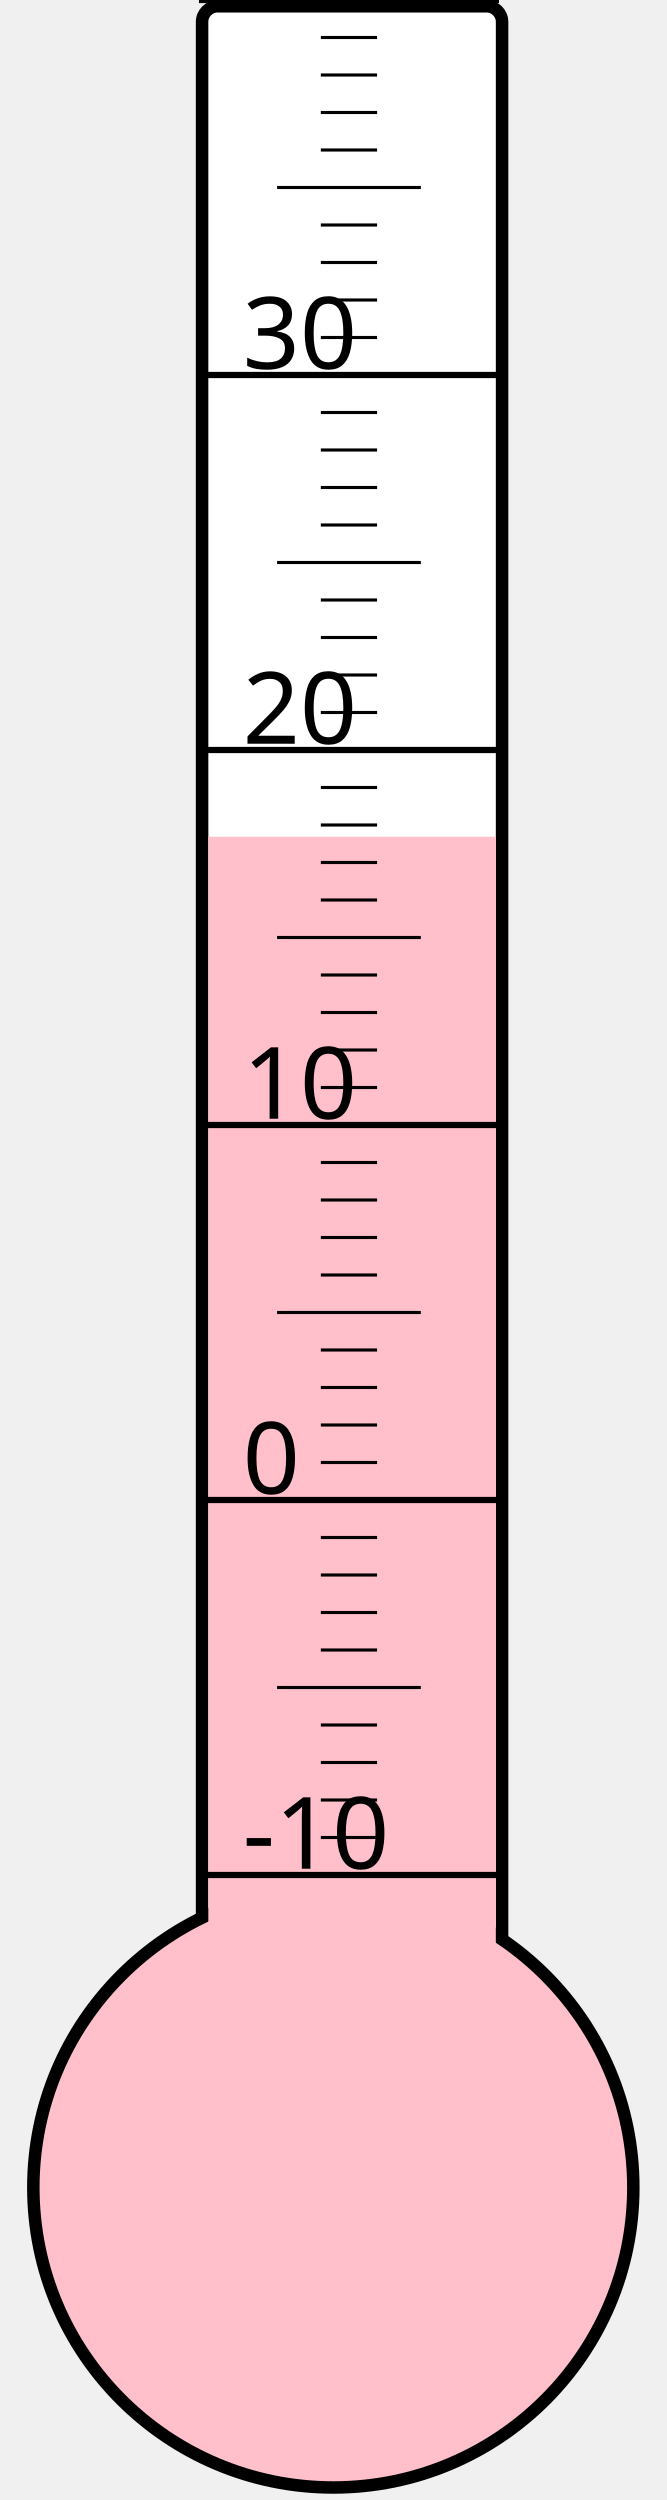
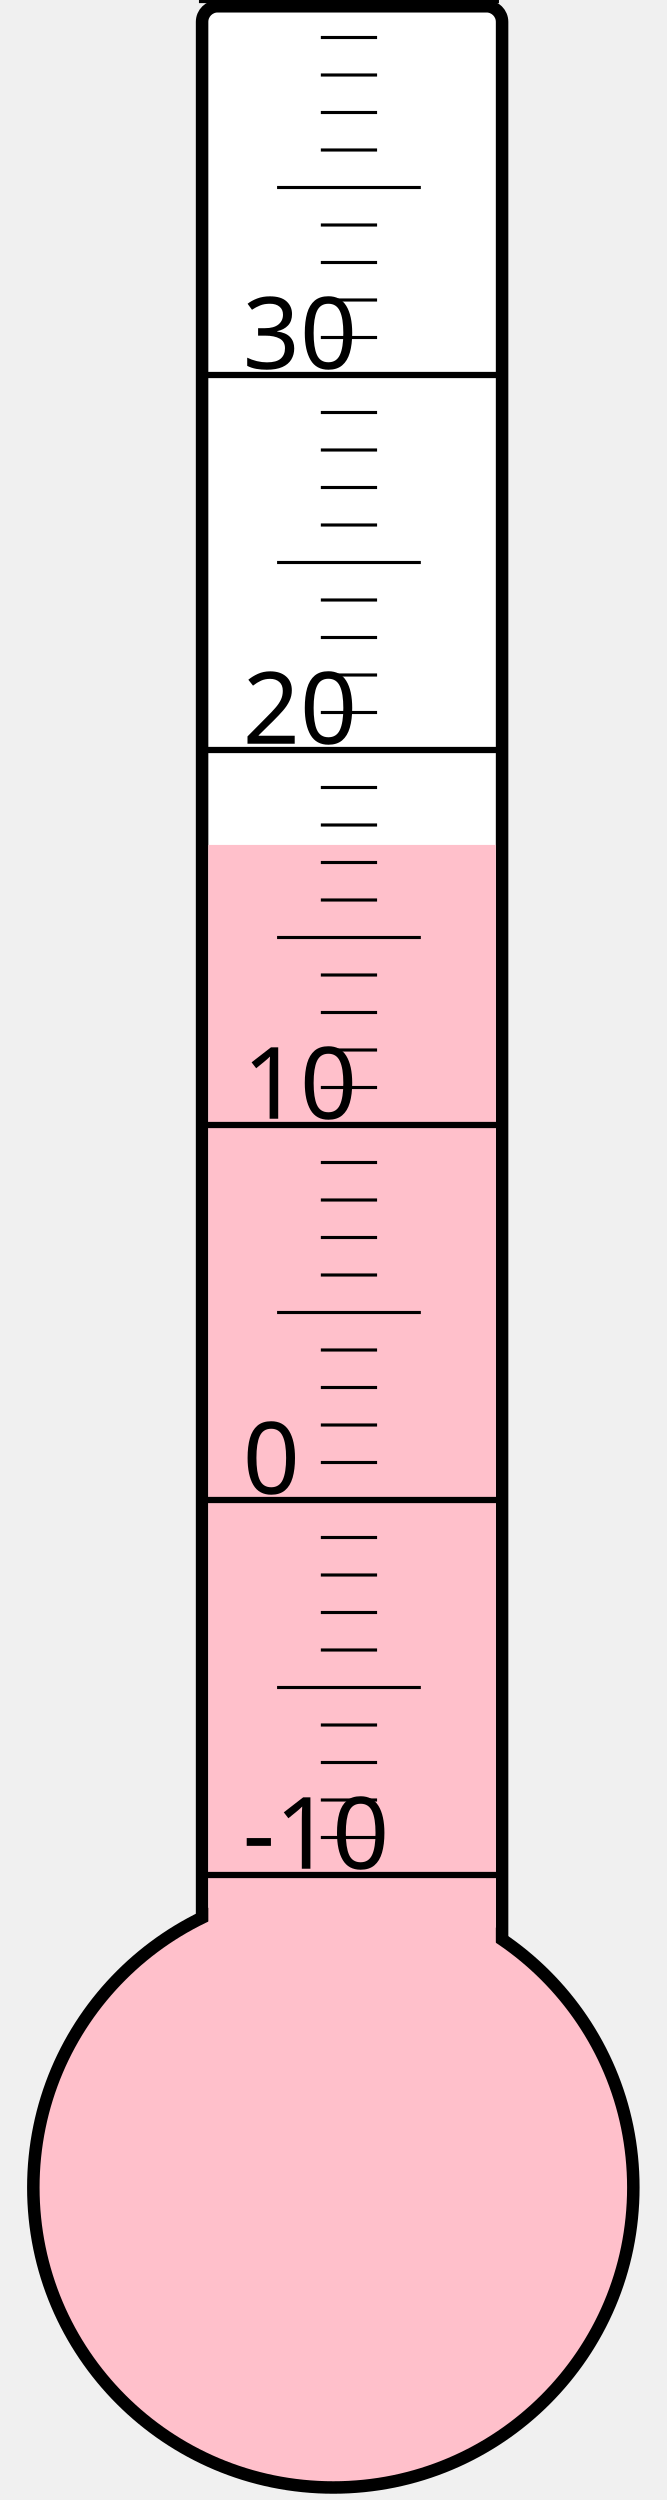
<svg xmlns="http://www.w3.org/2000/svg" width="40px" height="150px" viewBox="0 0 200 800">
  <rect width="200" height="800" x="0" y="0" style="fill: #ffffeb; fill-opacity: 0;" />
  <rect width="96" height="680" x="58" y="2" rx="5" ry="5" style="fill: white; fill-opacity: 1; stroke: black; stroke-width: 4;" />
  <circle cx="100" cy="700" r="96" style="fill: pink; stroke: black; stroke-width: 4;" />
-   <rect width="92" height="432.25" x="60" y="267.75" style="fill: pink; fill-opacity: 1; stroke-width: 0;" />
+   <rect width="92" height="429.625" x="60" y="270.375" style="fill: pink; fill-opacity: 1; stroke-width: 0;" />
  <text x="71" y="598" style="font-family: sans-serif; font-size: 24pt;">-10</text>
  <text x="71" y="478" style="font-family: sans-serif; font-size: 24pt;">0</text>
  <text x="71" y="358" style="font-family: sans-serif; font-size: 24pt;">10</text>
  <text x="71" y="238" style="font-family: sans-serif; font-size: 24pt;">20</text>
  <text x="71" y="118" style="font-family: sans-serif; font-size: 24pt;">30</text>
  <g style="stroke: black;">
    <line x1="57" y1="600" x2="153" y2="600" style="stroke-width: 2;" />
    <line x1="96" y1="588" x2="114" y2="588" style="stroke-width: 1;" />
    <line x1="96" y1="576" x2="114" y2="576" style="stroke-width: 1;" />
    <line x1="96" y1="564" x2="114" y2="564" style="stroke-width: 1;" />
    <line x1="96" y1="552" x2="114" y2="552" style="stroke-width: 1;" />
    <line x1="82" y1="540" x2="128" y2="540" style="stroke-width: 1;" />
    <line x1="96" y1="528" x2="114" y2="528" style="stroke-width: 1;" />
    <line x1="96" y1="516" x2="114" y2="516" style="stroke-width: 1;" />
    <line x1="96" y1="504" x2="114" y2="504" style="stroke-width: 1;" />
    <line x1="96" y1="492" x2="114" y2="492" style="stroke-width: 1;" />
    <line x1="57" y1="480" x2="153" y2="480" style="stroke-width: 2;" />
    <line x1="96" y1="468" x2="114" y2="468" style="stroke-width: 1;" />
    <line x1="96" y1="456" x2="114" y2="456" style="stroke-width: 1;" />
    <line x1="96" y1="444" x2="114" y2="444" style="stroke-width: 1;" />
    <line x1="96" y1="432" x2="114" y2="432" style="stroke-width: 1;" />
    <line x1="82" y1="420" x2="128" y2="420" style="stroke-width: 1;" />
    <line x1="96" y1="408" x2="114" y2="408" style="stroke-width: 1;" />
    <line x1="96" y1="396" x2="114" y2="396" style="stroke-width: 1;" />
    <line x1="96" y1="384" x2="114" y2="384" style="stroke-width: 1;" />
    <line x1="96" y1="372" x2="114" y2="372" style="stroke-width: 1;" />
    <line x1="57" y1="360" x2="153" y2="360" style="stroke-width: 2;" />
    <line x1="96" y1="348" x2="114" y2="348" style="stroke-width: 1;" />
    <line x1="96" y1="336" x2="114" y2="336" style="stroke-width: 1;" />
    <line x1="96" y1="324" x2="114" y2="324" style="stroke-width: 1;" />
    <line x1="96" y1="312" x2="114" y2="312" style="stroke-width: 1;" />
    <line x1="82" y1="300" x2="128" y2="300" style="stroke-width: 1;" />
    <line x1="96" y1="288" x2="114" y2="288" style="stroke-width: 1;" />
    <line x1="96" y1="276" x2="114" y2="276" style="stroke-width: 1;" />
    <line x1="96" y1="264" x2="114" y2="264" style="stroke-width: 1;" />
    <line x1="96" y1="252" x2="114" y2="252" style="stroke-width: 1;" />
    <line x1="57" y1="240" x2="153" y2="240" style="stroke-width: 2;" />
    <line x1="96" y1="228" x2="114" y2="228" style="stroke-width: 1;" />
    <line x1="96" y1="216" x2="114" y2="216" style="stroke-width: 1;" />
    <line x1="96" y1="204" x2="114" y2="204" style="stroke-width: 1;" />
    <line x1="96" y1="192" x2="114" y2="192" style="stroke-width: 1;" />
    <line x1="82" y1="180" x2="128" y2="180" style="stroke-width: 1;" />
    <line x1="96" y1="168" x2="114" y2="168" style="stroke-width: 1;" />
    <line x1="96" y1="156" x2="114" y2="156" style="stroke-width: 1;" />
    <line x1="96" y1="144" x2="114" y2="144" style="stroke-width: 1;" />
    <line x1="96" y1="132" x2="114" y2="132" style="stroke-width: 1;" />
    <line x1="57" y1="120" x2="153" y2="120" style="stroke-width: 2;" />
    <line x1="96" y1="108" x2="114" y2="108" style="stroke-width: 1;" />
    <line x1="96" y1="96" x2="114" y2="96" style="stroke-width: 1;" />
    <line x1="96" y1="84" x2="114" y2="84" style="stroke-width: 1;" />
    <line x1="96" y1="72" x2="114" y2="72" style="stroke-width: 1;" />
    <line x1="82" y1="60" x2="128" y2="60" style="stroke-width: 1;" />
    <line x1="96" y1="48" x2="114" y2="48" style="stroke-width: 1;" />
    <line x1="96" y1="36" x2="114" y2="36" style="stroke-width: 1;" />
    <line x1="96" y1="24" x2="114" y2="24" style="stroke-width: 1;" />
    <line x1="96" y1="12" x2="114" y2="12" style="stroke-width: 1;" />
    <line x1="57" y1="0" x2="153" y2="0" style="stroke-width: 2;" />
  </g>
</svg>
